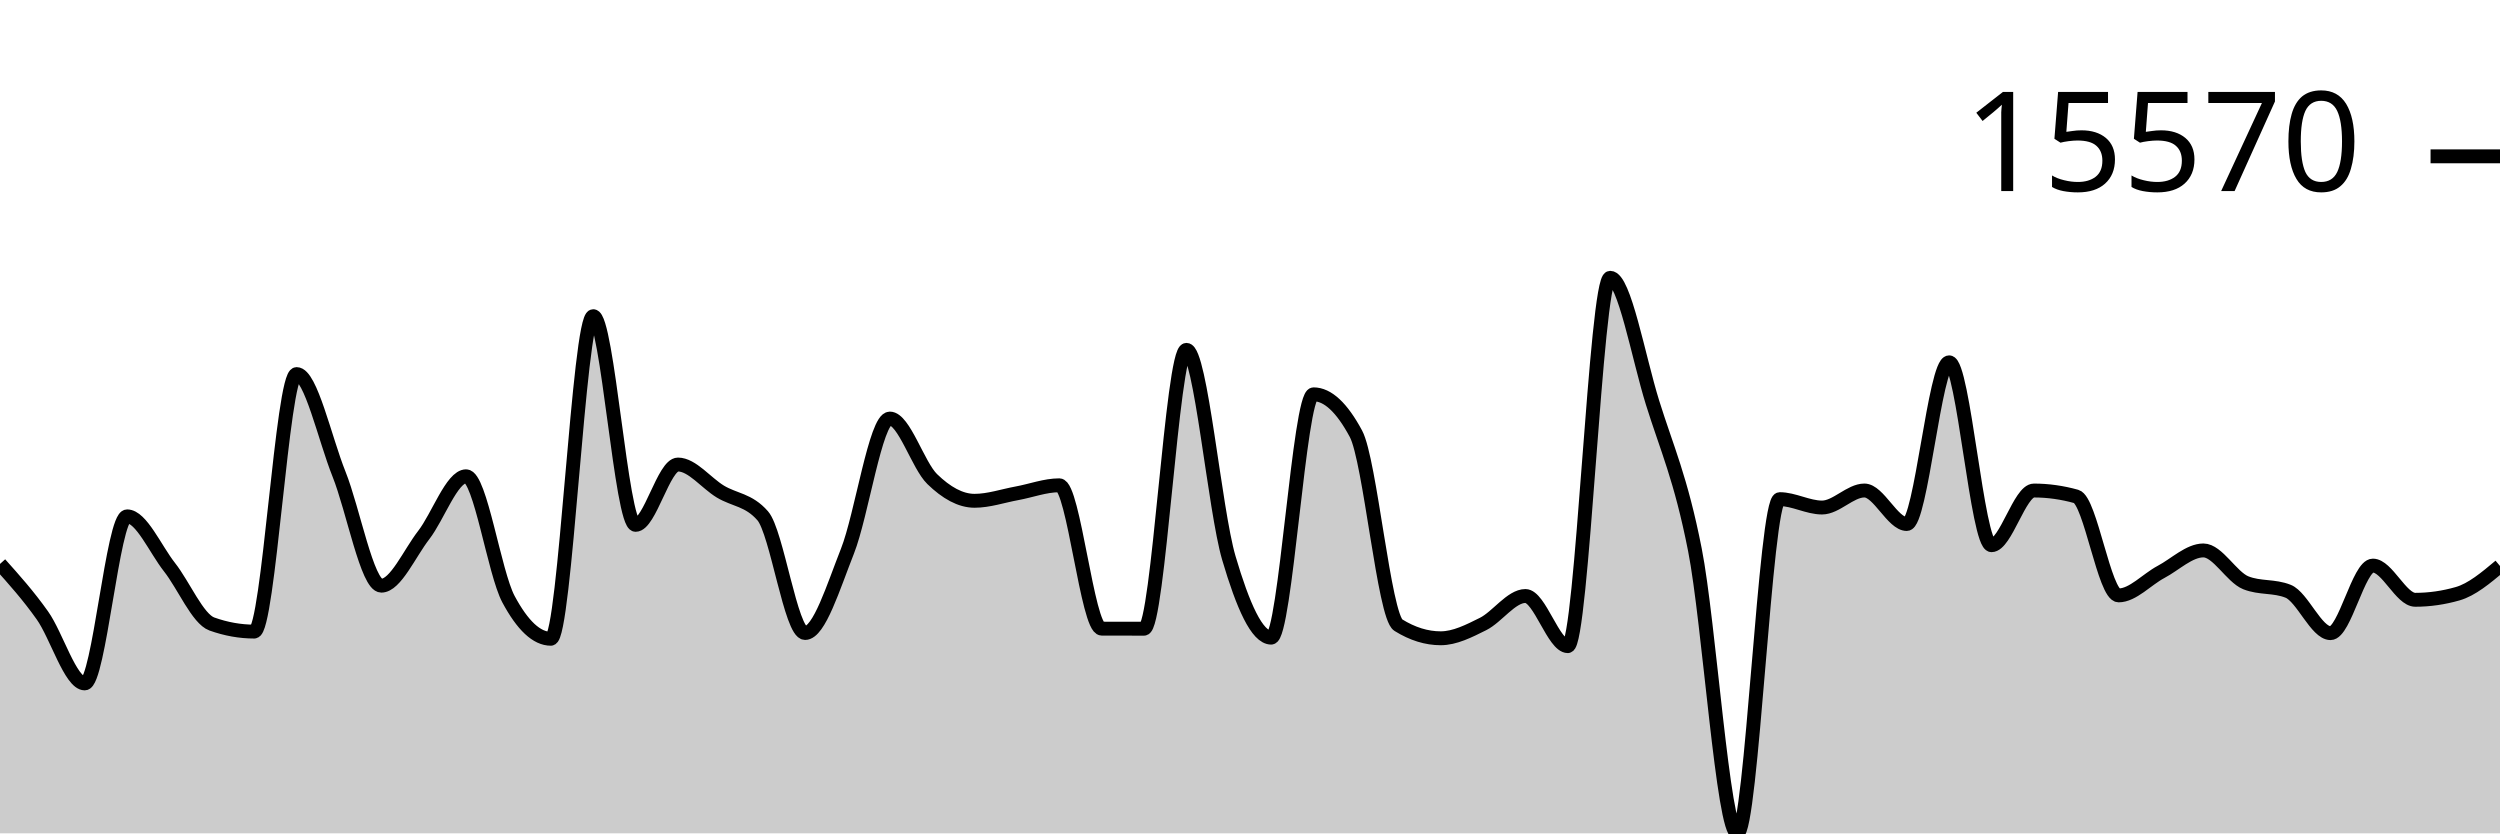
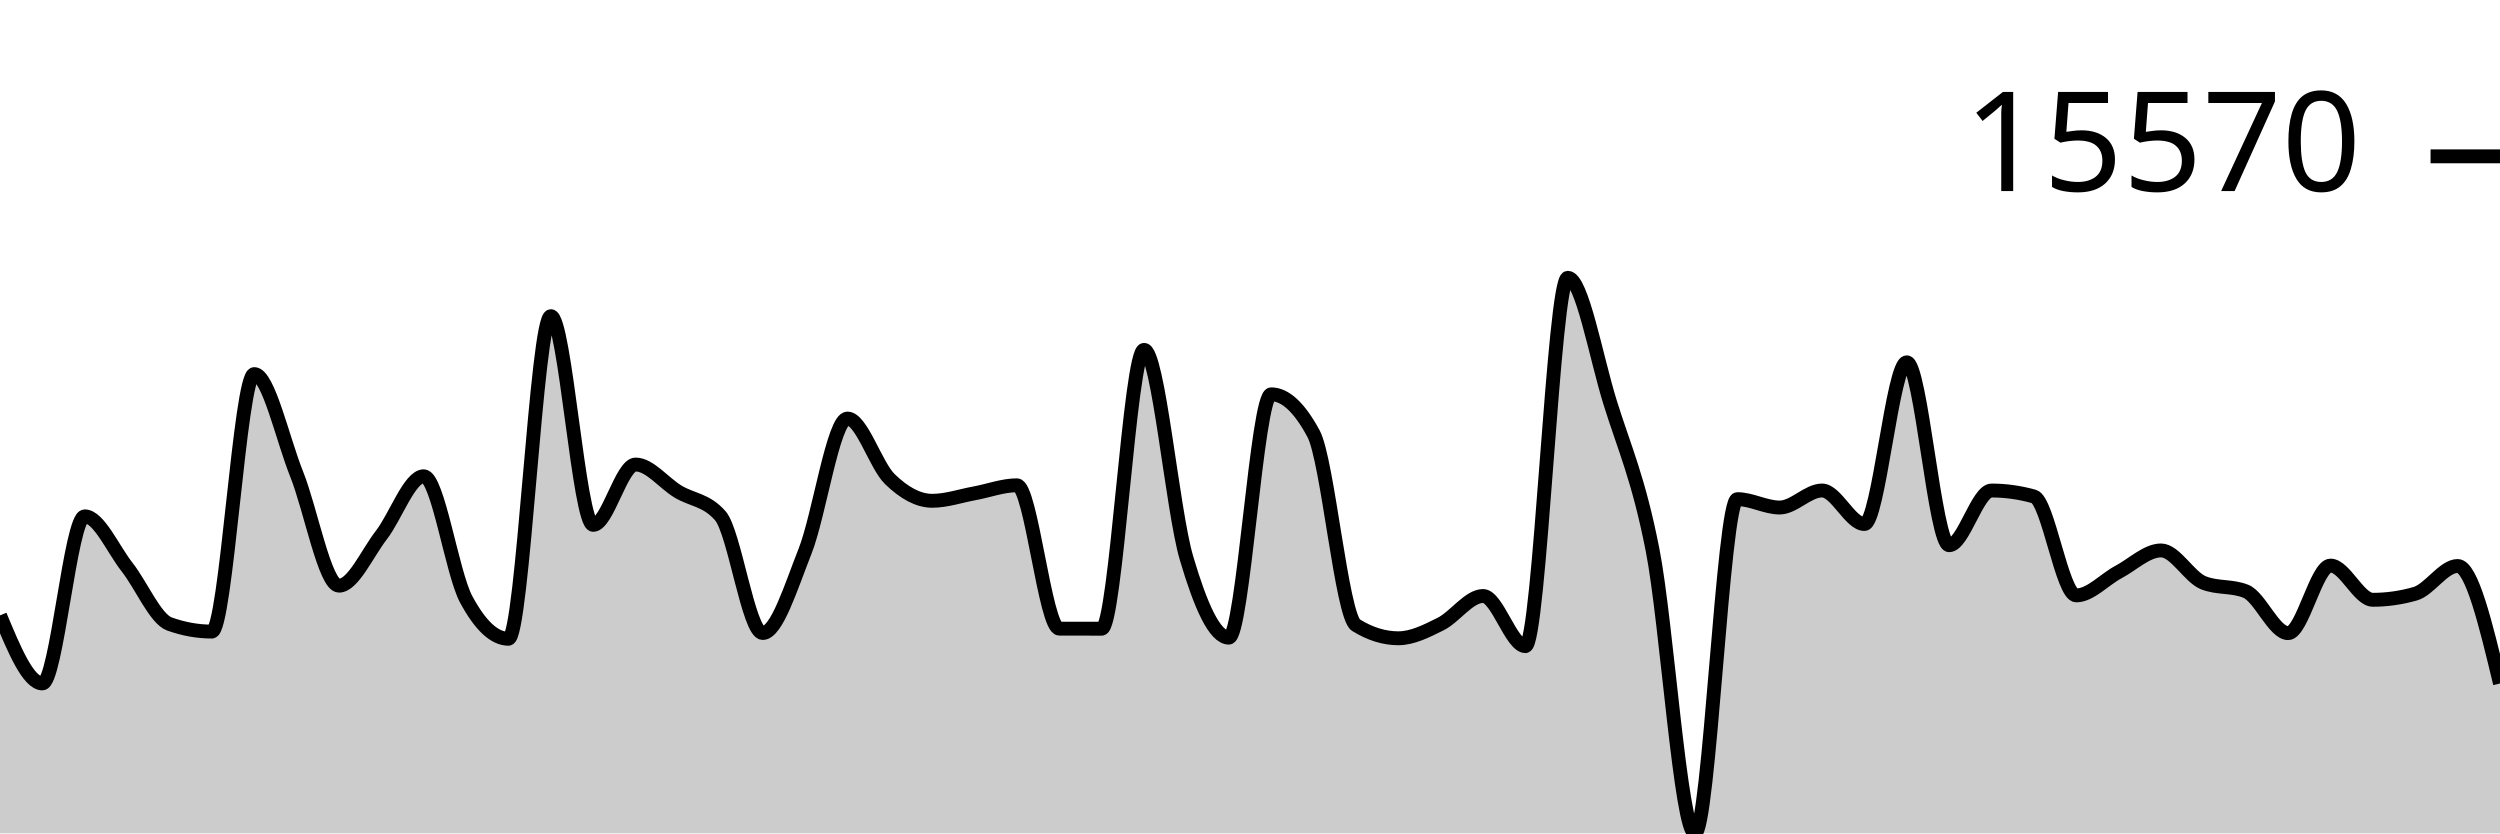
<svg xmlns="http://www.w3.org/2000/svg" viewBox="0 0 180 60">
  <g transform="translate(0,20)">
-     <path class="area" fill="rgba(0, 0, 0, 0.2)" d="M0,20.603C1.017,21.739,2.034,22.875,3.051,24.309C4.068,25.742,5.085,29.206,6.102,29.206C7.119,29.206,8.136,17.178,9.153,17.178C10.169,17.178,11.186,19.543,12.203,20.835C13.22,22.126,14.237,24.564,15.254,24.928C16.271,25.292,17.288,25.474,18.305,25.474C19.322,25.474,20.339,6.933,21.356,6.933C22.373,6.933,23.39,11.59,24.407,14.129C25.424,16.668,26.441,22.168,27.458,22.168C28.475,22.168,29.492,19.837,30.508,18.524C31.525,17.211,32.542,14.292,33.559,14.292C34.576,14.292,35.593,21.241,36.61,23.141C37.627,25.041,38.644,25.991,39.661,25.991C40.678,25.991,41.695,2.764,42.712,2.764C43.729,2.764,44.746,17.79,45.763,17.79C46.78,17.79,47.797,13.446,48.814,13.446C49.831,13.446,50.847,14.776,51.864,15.392C52.881,16.007,53.898,15.973,54.915,17.137C55.932,18.301,56.949,25.576,57.966,25.576C58.983,25.576,60,22.255,61.017,19.682C62.034,17.108,63.051,10.136,64.068,10.136C65.085,10.136,66.102,13.508,67.119,14.494C68.136,15.481,69.153,16.057,70.169,16.057C71.186,16.057,72.203,15.704,73.22,15.518C74.237,15.332,75.254,14.941,76.271,14.941C77.288,14.941,78.305,25.258,79.322,25.262C80.339,25.265,81.356,25.267,82.373,25.267C83.39,25.267,84.407,5.19,85.424,5.19C86.441,5.19,87.458,16.716,88.475,20.169C89.492,23.623,90.508,25.91,91.525,25.91C92.542,25.91,93.559,8.391,94.576,8.391C95.593,8.391,96.61,9.336,97.627,11.228C98.644,13.12,99.661,24.376,100.678,25.008C101.695,25.64,102.712,25.956,103.729,25.956C104.746,25.956,105.763,25.435,106.78,24.928C107.797,24.42,108.814,22.912,109.831,22.912C110.847,22.912,111.864,26.522,112.881,26.522C113.898,26.522,114.915,0,115.932,0C116.949,0,117.966,5.726,118.983,8.99C120,12.255,121.017,14.419,122.034,19.587C123.051,24.755,124.068,40,125.085,40C126.102,40,127.119,15.938,128.136,15.938C129.153,15.938,130.169,16.542,131.186,16.542C132.203,16.542,133.22,15.316,134.237,15.316C135.254,15.316,136.271,17.729,137.288,17.729C138.305,17.729,139.322,6.087,140.339,6.087C141.356,6.087,142.373,19.255,143.39,19.255C144.407,19.255,145.424,15.318,146.441,15.318C147.458,15.318,148.475,15.461,149.492,15.745C150.508,16.029,151.525,22.868,152.542,22.868C153.559,22.868,154.576,21.718,155.593,21.179C156.61,20.639,157.627,19.631,158.644,19.631C159.661,19.631,160.678,21.551,161.695,21.959C162.712,22.367,163.729,22.163,164.746,22.571C165.763,22.978,166.78,25.586,167.797,25.586C168.814,25.586,169.831,20.723,170.847,20.723C171.864,20.723,172.881,23.185,173.898,23.185C174.915,23.185,175.932,23.039,176.949,22.748C177.966,22.458,178.983,21.605,180,20.752L180,40C178.983,40,177.966,40,176.949,40C175.932,40,174.915,40,173.898,40C172.881,40,171.864,40,170.847,40C169.831,40,168.814,40,167.797,40C166.78,40,165.763,40,164.746,40C163.729,40,162.712,40,161.695,40C160.678,40,159.661,40,158.644,40C157.627,40,156.61,40,155.593,40C154.576,40,153.559,40,152.542,40C151.525,40,150.508,40,149.492,40C148.475,40,147.458,40,146.441,40C145.424,40,144.407,40,143.39,40C142.373,40,141.356,40,140.339,40C139.322,40,138.305,40,137.288,40C136.271,40,135.254,40,134.237,40C133.22,40,132.203,40,131.186,40C130.169,40,129.153,40,128.136,40C127.119,40,126.102,40,125.085,40C124.068,40,123.051,40,122.034,40C121.017,40,120,40,118.983,40C117.966,40,116.949,40,115.932,40C114.915,40,113.898,40,112.881,40C111.864,40,110.847,40,109.831,40C108.814,40,107.797,40,106.78,40C105.763,40,104.746,40,103.729,40C102.712,40,101.695,40,100.678,40C99.661,40,98.644,40,97.627,40C96.61,40,95.593,40,94.576,40C93.559,40,92.542,40,91.525,40C90.508,40,89.492,40,88.475,40C87.458,40,86.441,40,85.424,40C84.407,40,83.39,40,82.373,40C81.356,40,80.339,40,79.322,40C78.305,40,77.288,40,76.271,40C75.254,40,74.237,40,73.22,40C72.203,40,71.186,40,70.169,40C69.153,40,68.136,40,67.119,40C66.102,40,65.085,40,64.068,40C63.051,40,62.034,40,61.017,40C60,40,58.983,40,57.966,40C56.949,40,55.932,40,54.915,40C53.898,40,52.881,40,51.864,40C50.847,40,49.831,40,48.814,40C47.797,40,46.78,40,45.763,40C44.746,40,43.729,40,42.712,40C41.695,40,40.678,40,39.661,40C38.644,40,37.627,40,36.61,40C35.593,40,34.576,40,33.559,40C32.542,40,31.525,40,30.508,40C29.492,40,28.475,40,27.458,40C26.441,40,25.424,40,24.407,40C23.39,40,22.373,40,21.356,40C20.339,40,19.322,40,18.305,40C17.288,40,16.271,40,15.254,40C14.237,40,13.22,40,12.203,40C11.186,40,10.169,40,9.153,40C8.136,40,7.119,40,6.102,40C5.085,40,4.068,40,3.051,40C2.034,40,1.017,40,0,40Z" />
-     <path class="line" stroke="black" fill="none" d="M0,20.603C1.017,21.739,2.034,22.875,3.051,24.309C4.068,25.742,5.085,29.206,6.102,29.206C7.119,29.206,8.136,17.178,9.153,17.178C10.169,17.178,11.186,19.543,12.203,20.835C13.22,22.126,14.237,24.564,15.254,24.928C16.271,25.292,17.288,25.474,18.305,25.474C19.322,25.474,20.339,6.933,21.356,6.933C22.373,6.933,23.39,11.59,24.407,14.129C25.424,16.668,26.441,22.168,27.458,22.168C28.475,22.168,29.492,19.837,30.508,18.524C31.525,17.211,32.542,14.292,33.559,14.292C34.576,14.292,35.593,21.241,36.61,23.141C37.627,25.041,38.644,25.991,39.661,25.991C40.678,25.991,41.695,2.764,42.712,2.764C43.729,2.764,44.746,17.79,45.763,17.79C46.78,17.79,47.797,13.446,48.814,13.446C49.831,13.446,50.847,14.776,51.864,15.392C52.881,16.007,53.898,15.973,54.915,17.137C55.932,18.301,56.949,25.576,57.966,25.576C58.983,25.576,60,22.255,61.017,19.682C62.034,17.108,63.051,10.136,64.068,10.136C65.085,10.136,66.102,13.508,67.119,14.494C68.136,15.481,69.153,16.057,70.169,16.057C71.186,16.057,72.203,15.704,73.22,15.518C74.237,15.332,75.254,14.941,76.271,14.941C77.288,14.941,78.305,25.258,79.322,25.262C80.339,25.265,81.356,25.267,82.373,25.267C83.39,25.267,84.407,5.19,85.424,5.19C86.441,5.19,87.458,16.716,88.475,20.169C89.492,23.623,90.508,25.91,91.525,25.91C92.542,25.91,93.559,8.391,94.576,8.391C95.593,8.391,96.61,9.336,97.627,11.228C98.644,13.12,99.661,24.376,100.678,25.008C101.695,25.64,102.712,25.956,103.729,25.956C104.746,25.956,105.763,25.435,106.78,24.928C107.797,24.42,108.814,22.912,109.831,22.912C110.847,22.912,111.864,26.522,112.881,26.522C113.898,26.522,114.915,0,115.932,0C116.949,0,117.966,5.726,118.983,8.99C120,12.255,121.017,14.419,122.034,19.587C123.051,24.755,124.068,40,125.085,40C126.102,40,127.119,15.938,128.136,15.938C129.153,15.938,130.169,16.542,131.186,16.542C132.203,16.542,133.22,15.316,134.237,15.316C135.254,15.316,136.271,17.729,137.288,17.729C138.305,17.729,139.322,6.087,140.339,6.087C141.356,6.087,142.373,19.255,143.39,19.255C144.407,19.255,145.424,15.318,146.441,15.318C147.458,15.318,148.475,15.461,149.492,15.745C150.508,16.029,151.525,22.868,152.542,22.868C153.559,22.868,154.576,21.718,155.593,21.179C156.61,20.639,157.627,19.631,158.644,19.631C159.661,19.631,160.678,21.551,161.695,21.959C162.712,22.367,163.729,22.163,164.746,22.571C165.763,22.978,166.78,25.586,167.797,25.586C168.814,25.586,169.831,20.723,170.847,20.723C171.864,20.723,172.881,23.185,173.898,23.185C174.915,23.185,175.932,23.039,176.949,22.748C177.966,22.458,178.983,21.605,180,20.752" />
+     <path class="area" fill="rgba(0, 0, 0, 0.2)" d="M0,24.309C1.017,26.757,2.034,29.206,3.051,29.206C4.068,29.206,5.085,17.178,6.102,17.178C7.119,17.178,8.136,19.543,9.153,20.835C10.169,22.126,11.186,24.564,12.203,24.928C13.22,25.292,14.237,25.474,15.254,25.474C16.271,25.474,17.288,6.933,18.305,6.933C19.322,6.933,20.339,11.59,21.356,14.129C22.373,16.668,23.39,22.168,24.407,22.168C25.424,22.168,26.441,19.837,27.458,18.524C28.475,17.211,29.492,14.292,30.508,14.292C31.525,14.292,32.542,21.241,33.559,23.141C34.576,25.041,35.593,25.991,36.61,25.991C37.627,25.991,38.644,2.764,39.661,2.764C40.678,2.764,41.695,17.79,42.712,17.79C43.729,17.79,44.746,13.446,45.763,13.446C46.78,13.446,47.797,14.776,48.814,15.392C49.831,16.007,50.847,15.973,51.864,17.137C52.881,18.301,53.898,25.576,54.915,25.576C55.932,25.576,56.949,22.255,57.966,19.682C58.983,17.108,60,10.136,61.017,10.136C62.034,10.136,63.051,13.508,64.068,14.494C65.085,15.481,66.102,16.057,67.119,16.057C68.136,16.057,69.153,15.704,70.169,15.518C71.186,15.332,72.203,14.941,73.22,14.941C74.237,14.941,75.254,25.258,76.271,25.262C77.288,25.265,78.305,25.267,79.322,25.267C80.339,25.267,81.356,5.19,82.373,5.19C83.39,5.19,84.407,16.716,85.424,20.169C86.441,23.623,87.458,25.91,88.475,25.91C89.492,25.91,90.508,8.391,91.525,8.391C92.542,8.391,93.559,9.336,94.576,11.228C95.593,13.12,96.61,24.376,97.627,25.008C98.644,25.64,99.661,25.956,100.678,25.956C101.695,25.956,102.712,25.435,103.729,24.928C104.746,24.42,105.763,22.912,106.78,22.912C107.797,22.912,108.814,26.522,109.831,26.522C110.847,26.522,111.864,0,112.881,0C113.898,0,114.915,5.726,115.932,8.99C116.949,12.255,117.966,14.419,118.983,19.587C120,24.755,121.017,40,122.034,40C123.051,40,124.068,15.938,125.085,15.938C126.102,15.938,127.119,16.542,128.136,16.542C129.153,16.542,130.169,15.316,131.186,15.316C132.203,15.316,133.22,17.729,134.237,17.729C135.254,17.729,136.271,6.087,137.288,6.087C138.305,6.087,139.322,19.255,140.339,19.255C141.356,19.255,142.373,15.318,143.39,15.318C144.407,15.318,145.424,15.461,146.441,15.745C147.458,16.029,148.475,22.868,149.492,22.868C150.508,22.868,151.525,21.718,152.542,21.179C153.559,20.639,154.576,19.631,155.593,19.631C156.61,19.631,157.627,21.551,158.644,21.959C159.661,22.367,160.678,22.163,161.695,22.571C162.712,22.978,163.729,25.586,164.746,25.586C165.763,25.586,166.78,20.723,167.797,20.723C168.814,20.723,169.831,23.185,170.847,23.185C171.864,23.185,172.881,23.039,173.898,22.748C174.915,22.458,175.932,20.752,176.949,20.752C177.966,20.752,178.983,24.981,180,29.211L180,40C178.983,40,177.966,40,176.949,40C175.932,40,174.915,40,173.898,40C172.881,40,171.864,40,170.847,40C169.831,40,168.814,40,167.797,40C166.78,40,165.763,40,164.746,40C163.729,40,162.712,40,161.695,40C160.678,40,159.661,40,158.644,40C157.627,40,156.61,40,155.593,40C154.576,40,153.559,40,152.542,40C151.525,40,150.508,40,149.492,40C148.475,40,147.458,40,146.441,40C145.424,40,144.407,40,143.39,40C142.373,40,141.356,40,140.339,40C139.322,40,138.305,40,137.288,40C136.271,40,135.254,40,134.237,40C133.22,40,132.203,40,131.186,40C130.169,40,129.153,40,128.136,40C127.119,40,126.102,40,125.085,40C124.068,40,123.051,40,122.034,40C121.017,40,120,40,118.983,40C117.966,40,116.949,40,115.932,40C114.915,40,113.898,40,112.881,40C111.864,40,110.847,40,109.831,40C108.814,40,107.797,40,106.78,40C105.763,40,104.746,40,103.729,40C102.712,40,101.695,40,100.678,40C99.661,40,98.644,40,97.627,40C96.61,40,95.593,40,94.576,40C93.559,40,92.542,40,91.525,40C90.508,40,89.492,40,88.475,40C87.458,40,86.441,40,85.424,40C84.407,40,83.39,40,82.373,40C81.356,40,80.339,40,79.322,40C78.305,40,77.288,40,76.271,40C75.254,40,74.237,40,73.22,40C72.203,40,71.186,40,70.169,40C69.153,40,68.136,40,67.119,40C66.102,40,65.085,40,64.068,40C63.051,40,62.034,40,61.017,40C60,40,58.983,40,57.966,40C56.949,40,55.932,40,54.915,40C53.898,40,52.881,40,51.864,40C50.847,40,49.831,40,48.814,40C47.797,40,46.78,40,45.763,40C44.746,40,43.729,40,42.712,40C41.695,40,40.678,40,39.661,40C38.644,40,37.627,40,36.61,40C35.593,40,34.576,40,33.559,40C32.542,40,31.525,40,30.508,40C29.492,40,28.475,40,27.458,40C26.441,40,25.424,40,24.407,40C23.39,40,22.373,40,21.356,40C20.339,40,19.322,40,18.305,40C17.288,40,16.271,40,15.254,40C14.237,40,13.22,40,12.203,40C11.186,40,10.169,40,9.153,40C8.136,40,7.119,40,6.102,40C5.085,40,4.068,40,3.051,40C2.034,40,1.017,40,0,40Z" />
+     <path class="line" stroke="black" fill="none" d="M0,24.309C1.017,26.757,2.034,29.206,3.051,29.206C4.068,29.206,5.085,17.178,6.102,17.178C7.119,17.178,8.136,19.543,9.153,20.835C10.169,22.126,11.186,24.564,12.203,24.928C13.22,25.292,14.237,25.474,15.254,25.474C16.271,25.474,17.288,6.933,18.305,6.933C19.322,6.933,20.339,11.59,21.356,14.129C22.373,16.668,23.39,22.168,24.407,22.168C25.424,22.168,26.441,19.837,27.458,18.524C28.475,17.211,29.492,14.292,30.508,14.292C31.525,14.292,32.542,21.241,33.559,23.141C34.576,25.041,35.593,25.991,36.61,25.991C37.627,25.991,38.644,2.764,39.661,2.764C40.678,2.764,41.695,17.79,42.712,17.79C43.729,17.79,44.746,13.446,45.763,13.446C46.78,13.446,47.797,14.776,48.814,15.392C49.831,16.007,50.847,15.973,51.864,17.137C52.881,18.301,53.898,25.576,54.915,25.576C55.932,25.576,56.949,22.255,57.966,19.682C58.983,17.108,60,10.136,61.017,10.136C62.034,10.136,63.051,13.508,64.068,14.494C65.085,15.481,66.102,16.057,67.119,16.057C68.136,16.057,69.153,15.704,70.169,15.518C71.186,15.332,72.203,14.941,73.22,14.941C74.237,14.941,75.254,25.258,76.271,25.262C77.288,25.265,78.305,25.267,79.322,25.267C80.339,25.267,81.356,5.19,82.373,5.19C83.39,5.19,84.407,16.716,85.424,20.169C86.441,23.623,87.458,25.91,88.475,25.91C89.492,25.91,90.508,8.391,91.525,8.391C92.542,8.391,93.559,9.336,94.576,11.228C95.593,13.12,96.61,24.376,97.627,25.008C98.644,25.64,99.661,25.956,100.678,25.956C101.695,25.956,102.712,25.435,103.729,24.928C104.746,24.42,105.763,22.912,106.78,22.912C107.797,22.912,108.814,26.522,109.831,26.522C110.847,26.522,111.864,0,112.881,0C113.898,0,114.915,5.726,115.932,8.99C116.949,12.255,117.966,14.419,118.983,19.587C120,24.755,121.017,40,122.034,40C123.051,40,124.068,15.938,125.085,15.938C126.102,15.938,127.119,16.542,128.136,16.542C129.153,16.542,130.169,15.316,131.186,15.316C132.203,15.316,133.22,17.729,134.237,17.729C135.254,17.729,136.271,6.087,137.288,6.087C138.305,6.087,139.322,19.255,140.339,19.255C141.356,19.255,142.373,15.318,143.39,15.318C144.407,15.318,145.424,15.461,146.441,15.745C147.458,16.029,148.475,22.868,149.492,22.868C150.508,22.868,151.525,21.718,152.542,21.179C153.559,20.639,154.576,19.631,155.593,19.631C156.61,19.631,157.627,21.551,158.644,21.959C159.661,22.367,160.678,22.163,161.695,22.571C162.712,22.978,163.729,25.586,164.746,25.586C165.763,25.586,166.78,20.723,167.797,20.723C168.814,20.723,169.831,23.185,170.847,23.185C171.864,23.185,172.881,23.039,173.898,22.748C174.915,22.458,175.932,20.752,176.949,20.752C177.966,20.752,178.983,24.981,180,29.211" />
    <path class="axis-ceiling" stroke-width="1" stroke="black" fill="none" d="M175,-8.744L180,-8.744" />
    <text class="axis-ceiling-label" font-family="sans-serif" text-anchor="end" font-size="10px" x="170" y="-6.244">15570</text>
  </g>
</svg>
